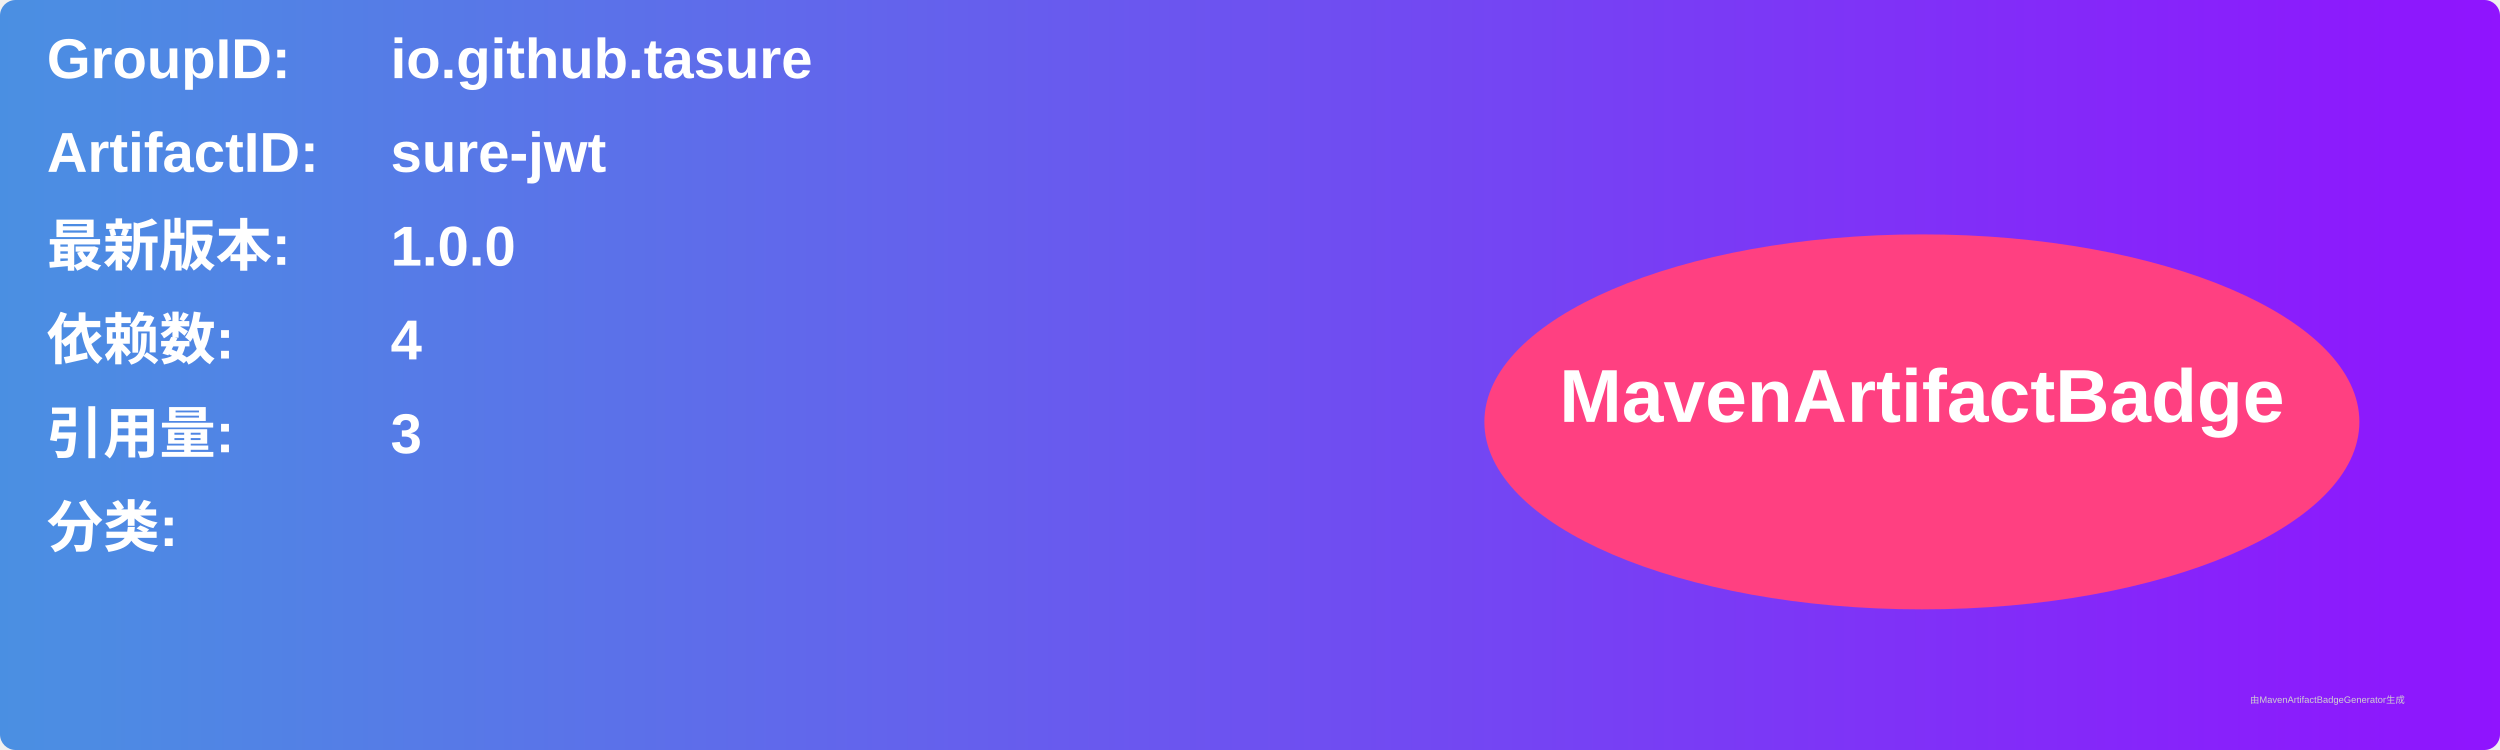
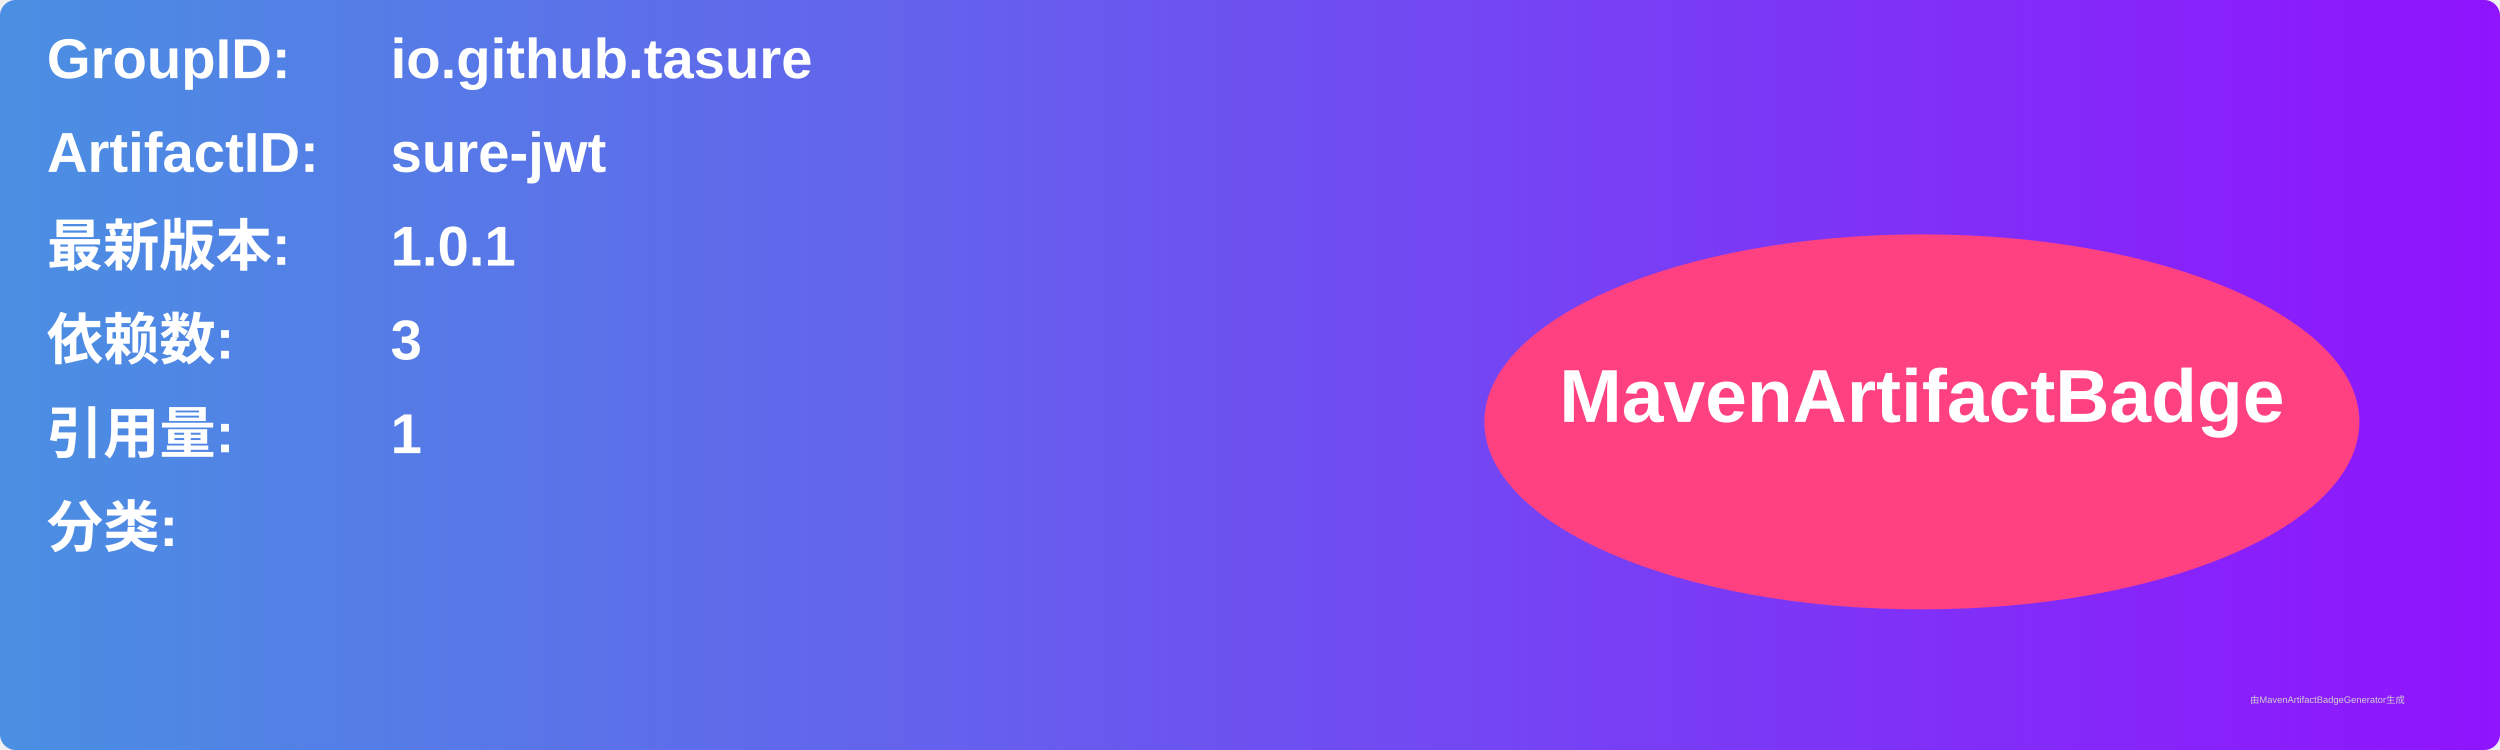
<svg xmlns="http://www.w3.org/2000/svg" width="800" height="240" viewBox="0 0 800 240">
  <linearGradient id="grad" x1="0%" y1="0%" x2="100%" y2="0%">
    <stop offset="0%" stop-color="#4a90e2" />
    <stop offset="100%" stop-color="#9013fe" />
  </linearGradient>
  <rect width="100%" height="100%" rx="5" ry="5" fill="url(#grad)" />
  <g transform="translate(15, 15)">
    <text x="0" y="10" font-family="Arial" font-size="18" fill="white" font-weight="bold" width="260">GroupID:</text>
    <text x="110" y="10" font-family="Arial" font-size="18" fill="white" font-weight="bold" width="460">io.github.tasure</text>
    <text x="0" y="40" font-family="Arial" font-size="18" fill="white" font-weight="bold" width="260">ArtifactID:</text>
    <text x="110" y="40" font-family="Arial" font-size="18" fill="white" font-weight="bold" width="460">sure-jwt</text>
    <text x="0" y="70" font-family="Arial" font-size="18" fill="white" font-weight="bold">最新版本:</text>
    <text x="110" y="70" font-family="Arial" font-size="18" fill="white" font-weight="bold">
-       <tspan font-weight="bold">1.0.0</tspan>
+       <tspan font-weight="bold">1.0.1</tspan>
    </text>
    <text x="0" y="100" font-family="Arial" font-size="18" fill="white" font-weight="bold">依赖数: </text>
    <text x="110" y="100" font-family="Arial" font-size="18" fill="white">
-       <tspan font-weight="bold">4</tspan>
+       <tspan font-weight="bold">3</tspan>
    </text>
    <text x="0" y="130" font-family="Arial" font-size="18" fill="white" font-weight="bold">引用量: </text>
    <text x="110" y="130" font-family="Arial" font-size="18" fill="white">
-       <tspan font-weight="bold">3</tspan>
+       <tspan font-weight="bold">1</tspan>
    </text>
    <text x="0" y="160" font-family="Arial" font-size="18" fill="white" font-weight="bold">分类:</text>
    <text x="10" y="190" font-family="Arial" font-size="10" fill="white">
      <tspan font-weight="bold" />
    </text>
    <ellipse cx="600" cy="120" rx="140" ry="60" fill="#ff4081" />
    <text x="600" y="120" text-anchor="middle" font-family="Arial" font-size="24" fill="white" font-weight="bold">MavenArtifactBadge</text>
  </g>
  <text x="720" y="225" font-family="Arial" font-size="3" fill="#d0d0d0">由MavenArtifactBadgeGenerator生成</text>
</svg>
